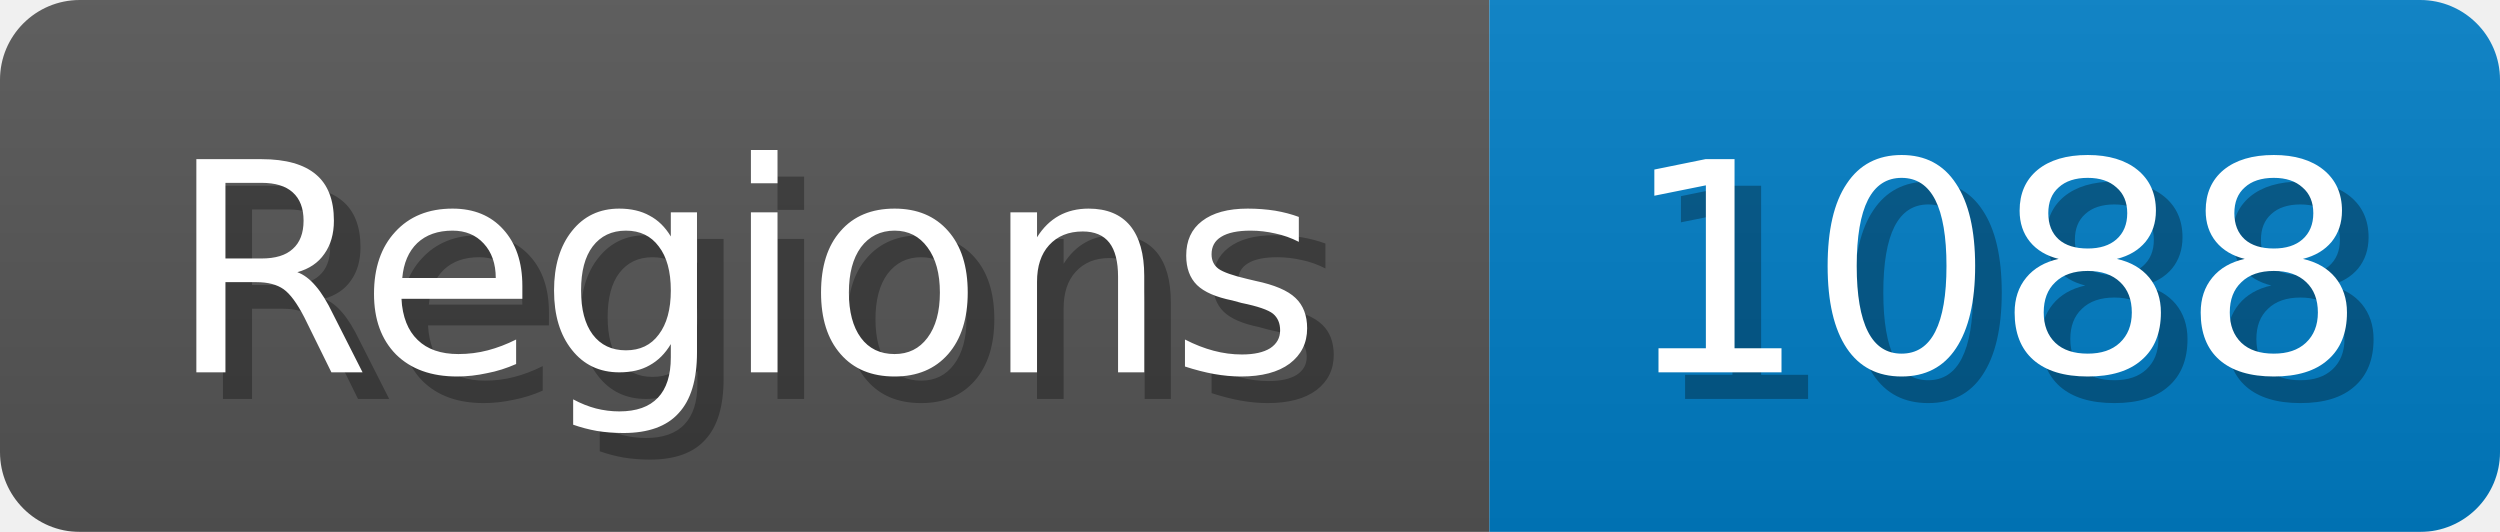
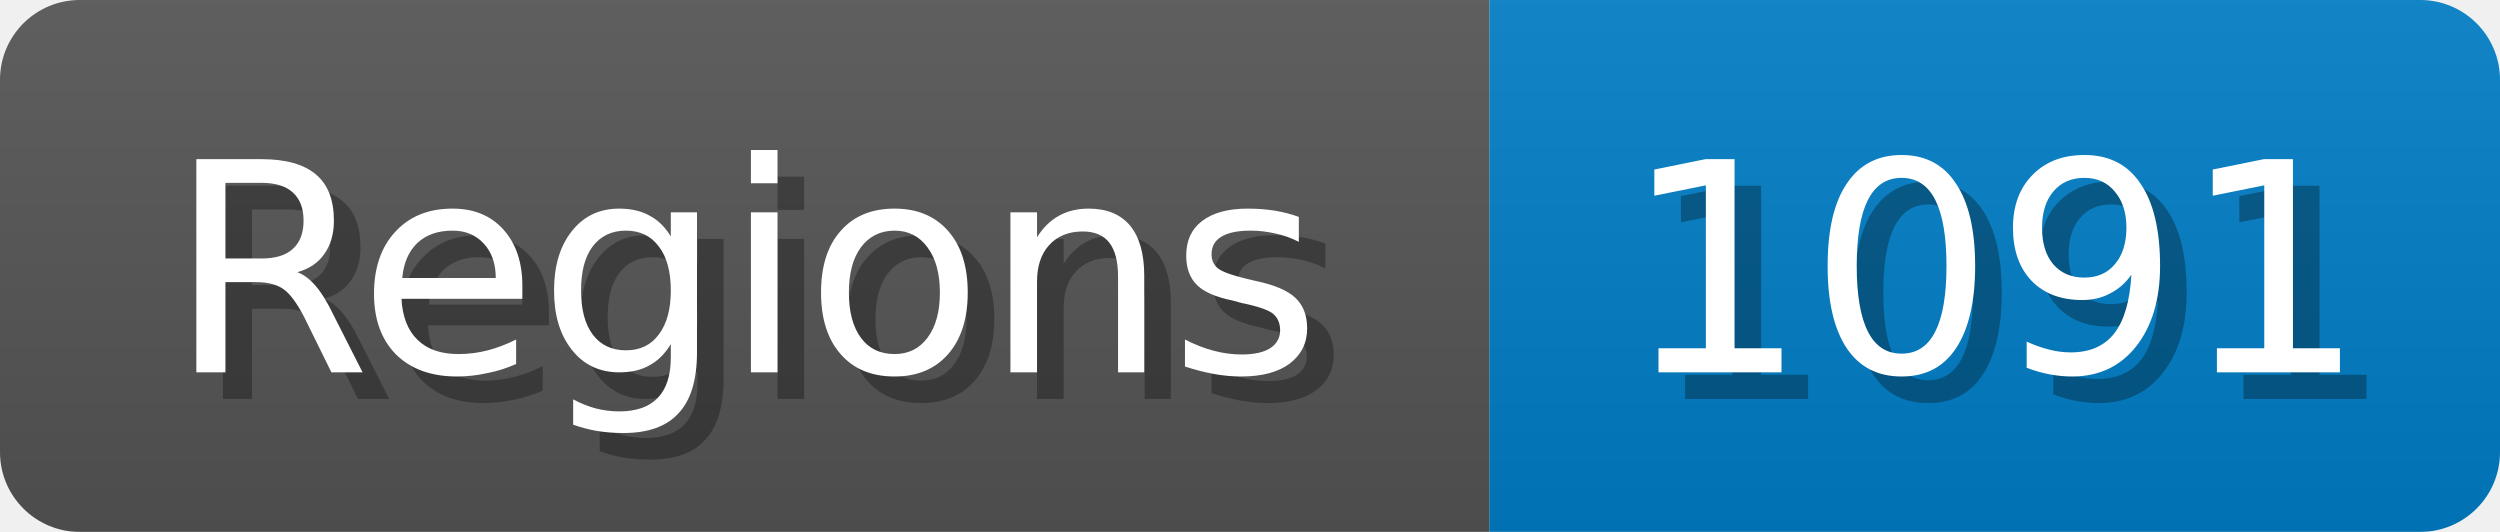
<svg xmlns="http://www.w3.org/2000/svg" width="94" height="20">
  <linearGradient id="b" x2="0" y2="100%">
    <stop offset="0" stop-color="#bbb" stop-opacity=".1" />
    <stop offset="1" stop-opacity=".1" />
  </linearGradient>
  <mask id="anybadge_1">
    <rect width="94" height="20" rx="3" fill="#fff" />
  </mask>
  <g mask="url(#anybadge_1)">
    <path fill="#555" d="M0 0h56v20H0z" />
    <path fill="#007ec6" d="M56 0h38v20H56z" />
    <path fill="url(#b)" d="M0 0h94v20H0z" />
  </g>
  <g fill="#fff" text-anchor="middle" font-family="DejaVu Sans,Verdana,Geneva,sans-serif" font-size="11">
    <text x="29.0" y="15" fill="#010101" fill-opacity=".3">Regions</text>
    <text x="28.0" y="14">Regions</text>
  </g>
  <g fill="#fff" text-anchor="middle" font-family="DejaVu Sans,Verdana,Geneva,sans-serif" font-size="11">
-     <text x="76.0" y="15" fill="#010101" fill-opacity=".3">1088</text>
-     <text x="75.0" y="14">1088</text>
+     <text x="76.0" y="15" fill="#010101" fill-opacity=".3">1091</text>
+     <text x="75.0" y="14">1091</text>
  </g>
</svg>
